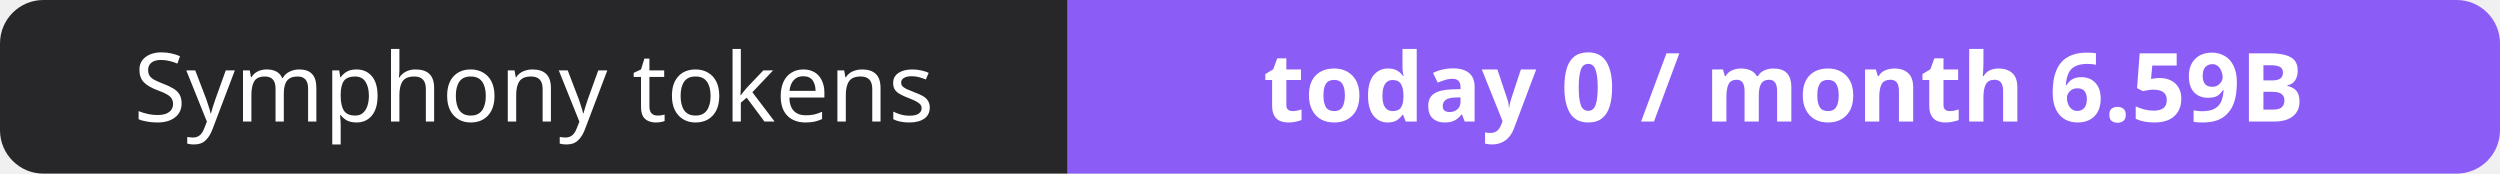
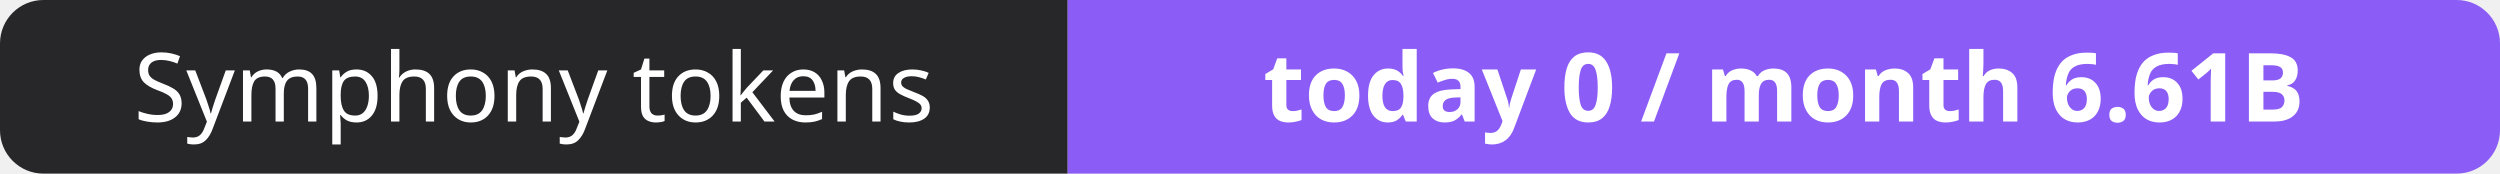
- <svg xmlns="http://www.w3.org/2000/svg" width="288" height="20" role="img" aria-label="Symphony tokens: today 0 / month 6.59B">
+ <svg xmlns="http://www.w3.org/2000/svg" width="288" height="20" role="img" aria-label="Symphony tokens: today 0 / month 6.61B">
  <clipPath id="r">
    <rect width="288" height="20" rx="5" fill="#fff" />
  </clipPath>
  <g clip-path="url(#r)">
    <rect width="123" height="20" fill="#27272a" />
    <rect x="123" width="165" height="20" fill="#8b5cf6" />
  </g>
  <g fill="#fff" text-anchor="middle" font-family="Verdana,Geneva,sans-serif" font-size="11">
    <text x="61.5" y="14">Symphony tokens</text>
-     <text x="205.5" y="14" font-weight="700">today 0 / month 6.59B</text>
+     <text x="205.5" y="14" font-weight="700">today 0 / month 6.61B</text>
  </g>
</svg>
